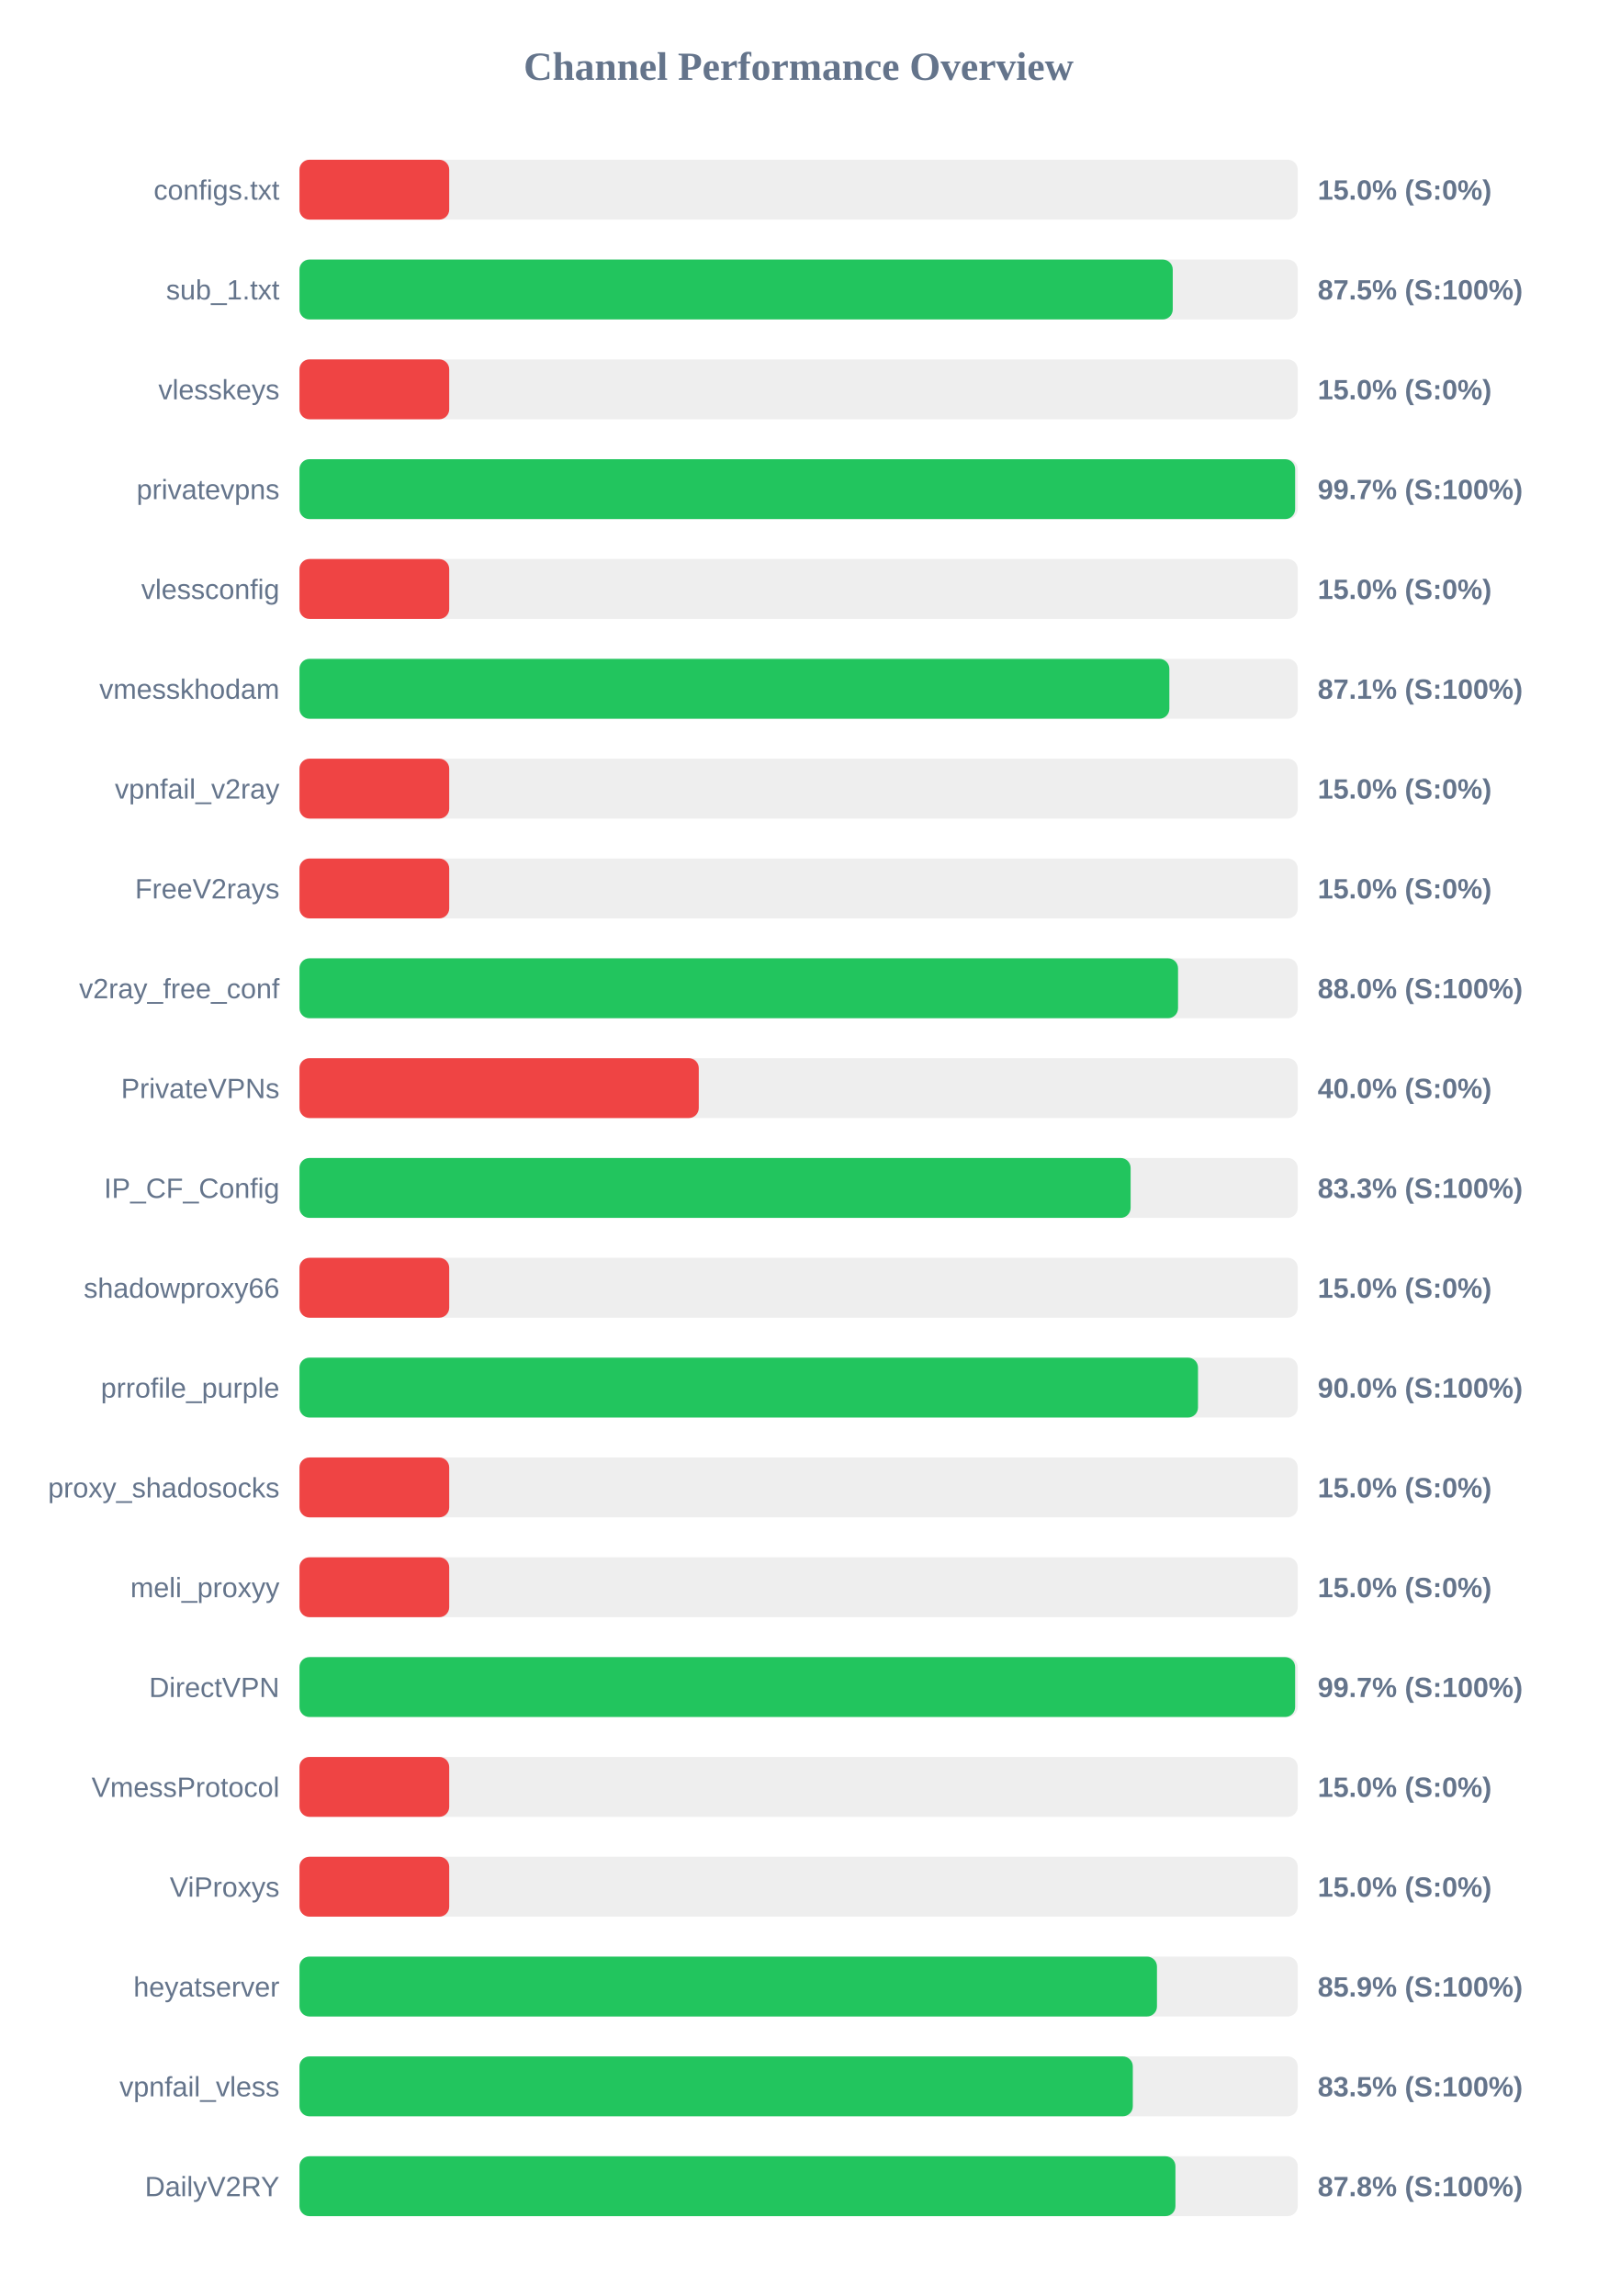
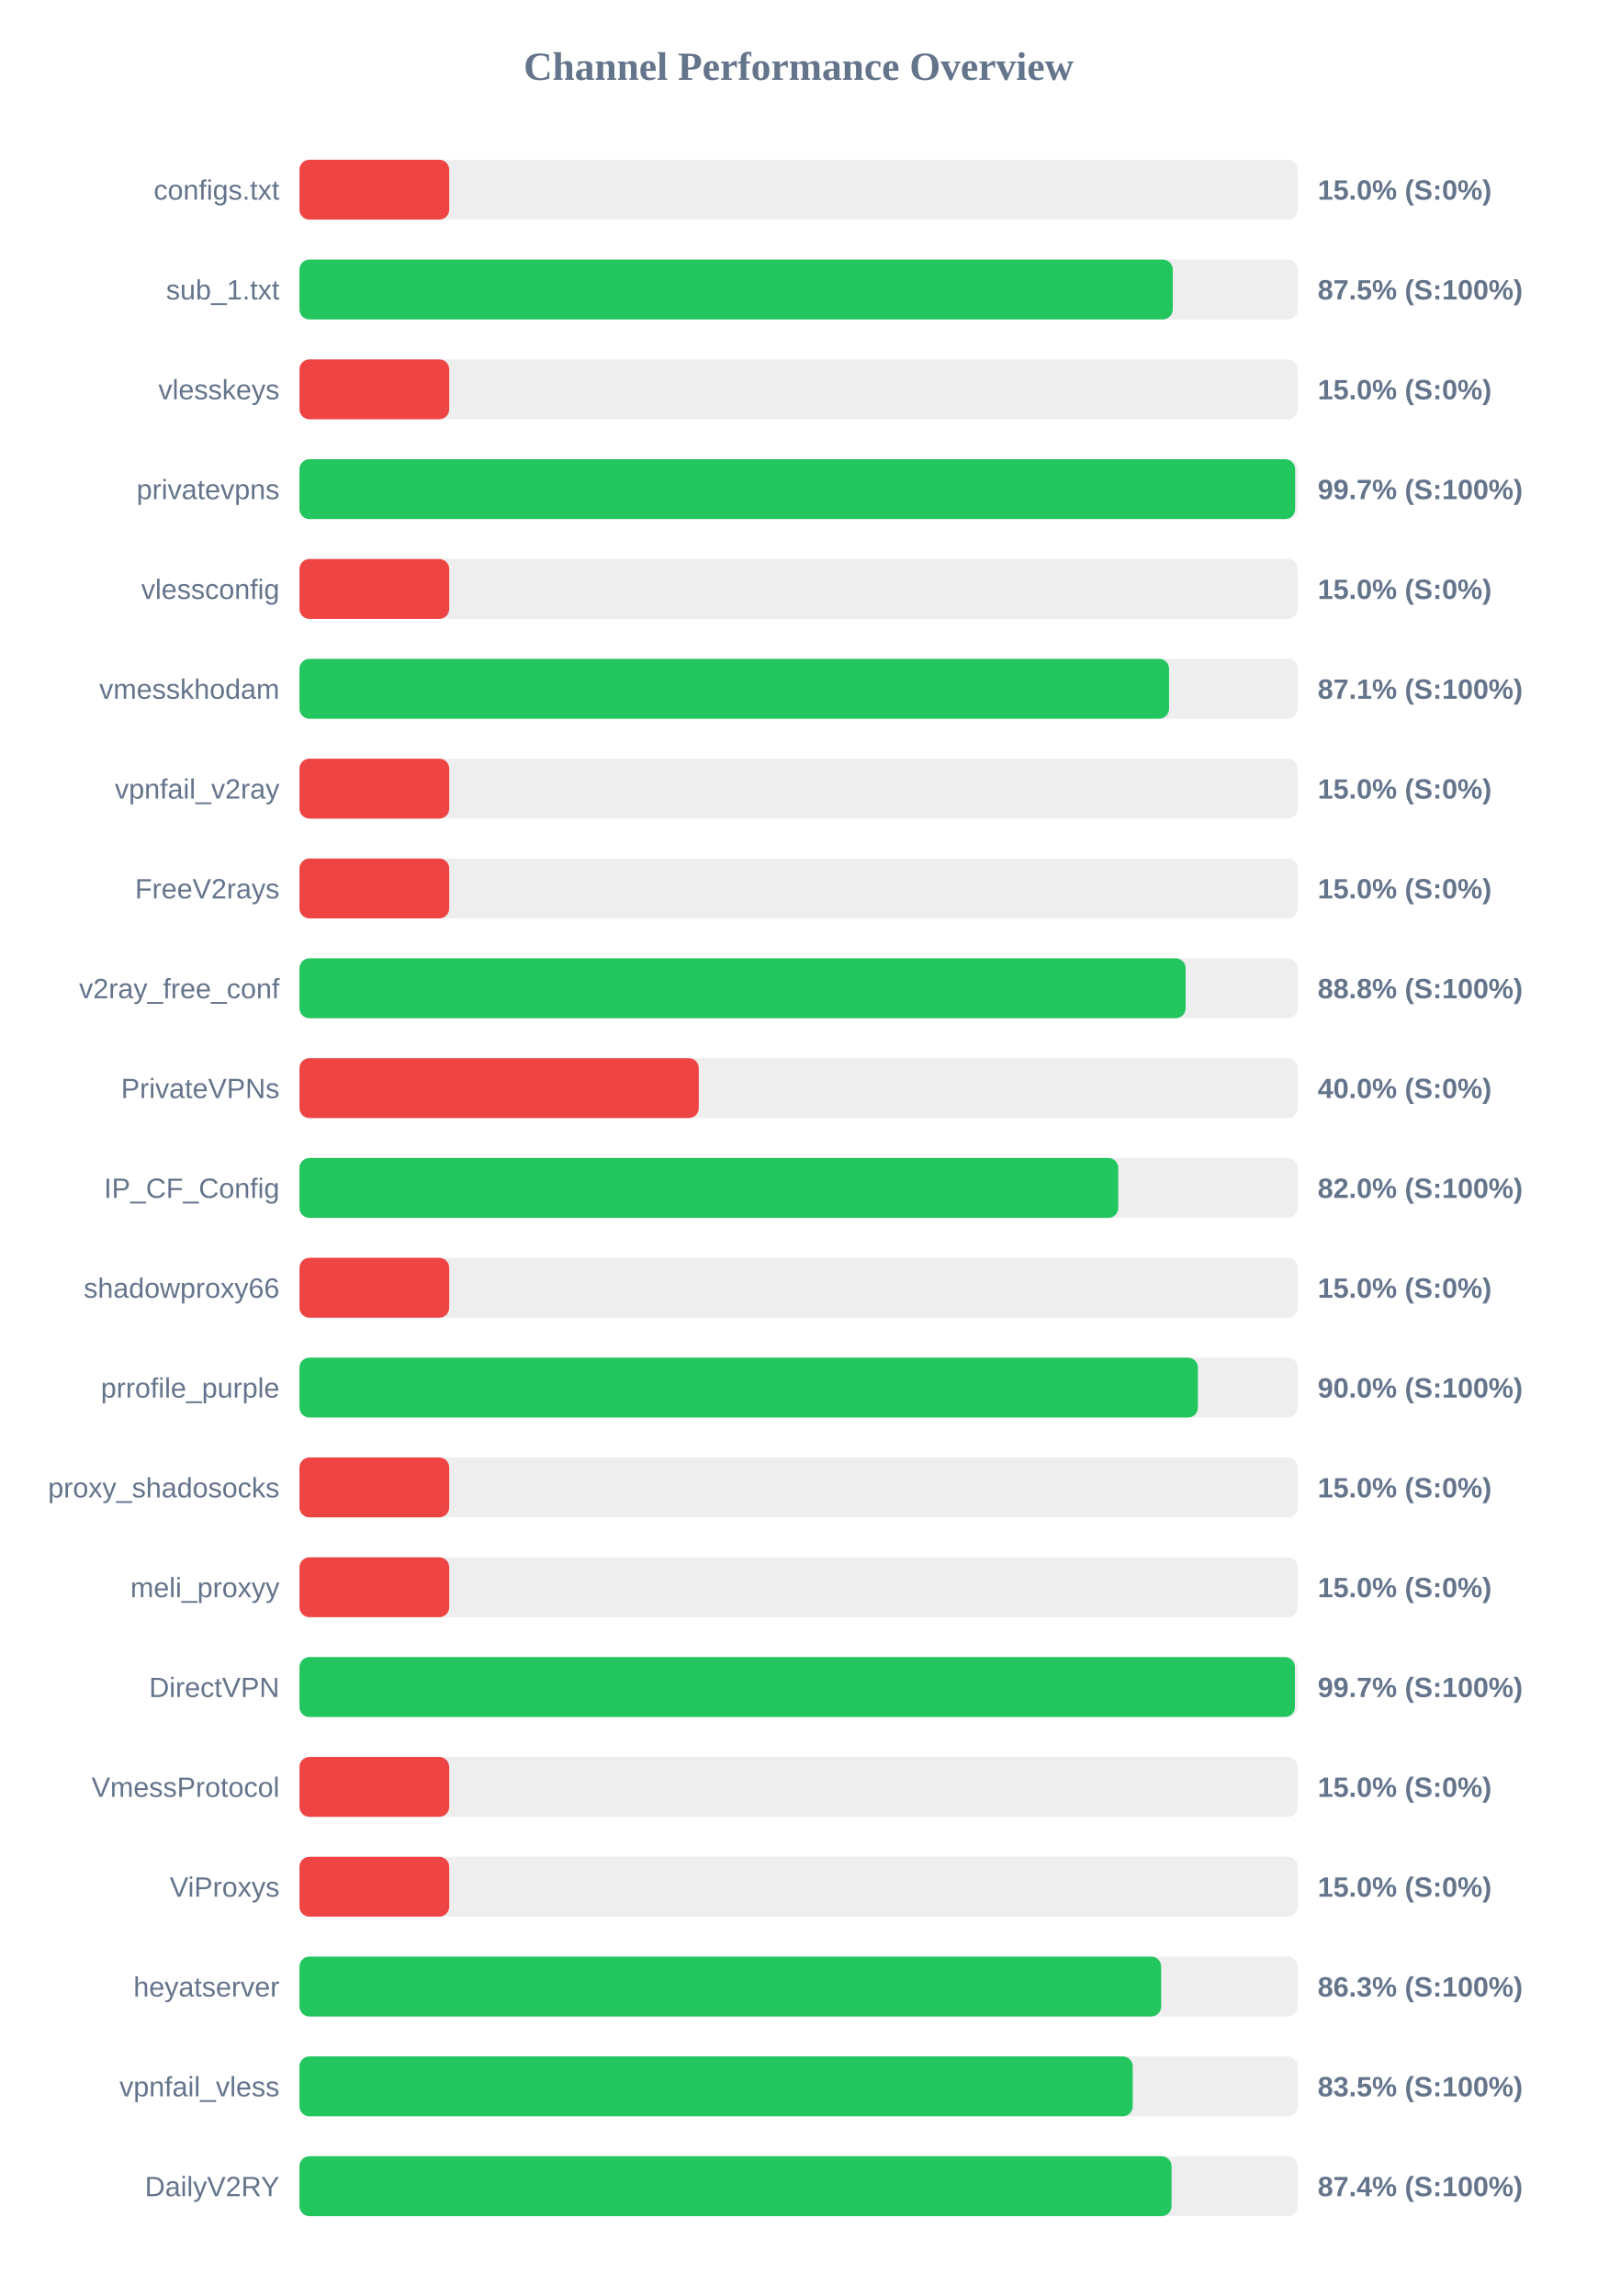
<svg xmlns="http://www.w3.org/2000/svg" width="800" height="1150" version="1.1">
  <style>
        .row { font: 14px Arial; fill: #64748b; }
        .score { font: bold 14px Arial; fill: #64748b; }
    </style>
  <text x="400" y="40" text-anchor="middle" font-size="20px" font-weight="bold" fill="#64748b">Channel Performance Overview</text>
  <rect x="150" y="80" width="500" height="30" fill="#eee" rx="5" />
  <rect x="150" y="80" width="75.0" height="30" fill="#ef4444" rx="5" />
  <text x="140" y="100" text-anchor="end" class="row">configs.txt</text>
  <text x="660" y="100" text-anchor="start" class="score">15.0% (S:0%)</text>
  <rect x="150" y="130" width="500" height="30" fill="#eee" rx="5" />
  <rect x="150" y="130" width="437.4" height="30" fill="#22c55e" rx="5" />
  <text x="140" y="150" text-anchor="end" class="row">sub_1.txt</text>
  <text x="660" y="150" text-anchor="start" class="score">87.5% (S:100%)</text>
  <rect x="150" y="180" width="500" height="30" fill="#eee" rx="5" />
  <rect x="150" y="180" width="75.0" height="30" fill="#ef4444" rx="5" />
  <text x="140" y="200" text-anchor="end" class="row">vlesskeys</text>
  <text x="660" y="200" text-anchor="start" class="score">15.0% (S:0%)</text>
  <rect x="150" y="230" width="500" height="30" fill="#eee" rx="5" />
  <rect x="150" y="230" width="498.7" height="30" fill="#22c55e" rx="5" />
  <text x="140" y="250" text-anchor="end" class="row">privatevpns</text>
  <text x="660" y="250" text-anchor="start" class="score">99.7% (S:100%)</text>
  <rect x="150" y="280" width="500" height="30" fill="#eee" rx="5" />
  <rect x="150" y="280" width="75.0" height="30" fill="#ef4444" rx="5" />
  <text x="140" y="300" text-anchor="end" class="row">vlessconfig</text>
  <text x="660" y="300" text-anchor="start" class="score">15.0% (S:0%)</text>
  <rect x="150" y="330" width="500" height="30" fill="#eee" rx="5" />
-   <rect x="150" y="330" width="435.7" height="30" fill="#22c55e" rx="5" />
+   <rect x="150" y="330" width="435.55" height="30" fill="#22c55e" rx="5" />
  <text x="140" y="350" text-anchor="end" class="row">vmesskhodam</text>
  <text x="660" y="350" text-anchor="start" class="score">87.1% (S:100%)</text>
  <rect x="150" y="380" width="500" height="30" fill="#eee" rx="5" />
  <rect x="150" y="380" width="75.0" height="30" fill="#ef4444" rx="5" />
  <text x="140" y="400" text-anchor="end" class="row">vpnfail_v2ray</text>
  <text x="660" y="400" text-anchor="start" class="score">15.0% (S:0%)</text>
  <rect x="150" y="430" width="500" height="30" fill="#eee" rx="5" />
  <rect x="150" y="430" width="75.0" height="30" fill="#ef4444" rx="5" />
  <text x="140" y="450" text-anchor="end" class="row">FreeV2rays</text>
  <text x="660" y="450" text-anchor="start" class="score">15.0% (S:0%)</text>
  <rect x="150" y="480" width="500" height="30" fill="#eee" rx="5" />
-   <rect x="150" y="480" width="440.05" height="30" fill="#22c55e" rx="5" />
+   <rect x="150" y="480" width="443.85" height="30" fill="#22c55e" rx="5" />
  <text x="140" y="500" text-anchor="end" class="row">v2ray_free_conf</text>
-   <text x="660" y="500" text-anchor="start" class="score">88.0% (S:100%)</text>
+   <text x="660" y="500" text-anchor="start" class="score">88.8% (S:100%)</text>
  <rect x="150" y="530" width="500" height="30" fill="#eee" rx="5" />
  <rect x="150" y="530" width="200.0" height="30" fill="#ef4444" rx="5" />
  <text x="140" y="550" text-anchor="end" class="row">PrivateVPNs</text>
  <text x="660" y="550" text-anchor="start" class="score">40.0% (S:0%)</text>
  <rect x="150" y="580" width="500" height="30" fill="#eee" rx="5" />
-   <rect x="150" y="580" width="416.3" height="30" fill="#22c55e" rx="5" />
+   <rect x="150" y="580" width="410.1" height="30" fill="#22c55e" rx="5" />
  <text x="140" y="600" text-anchor="end" class="row">IP_CF_Config</text>
-   <text x="660" y="600" text-anchor="start" class="score">83.3% (S:100%)</text>
+   <text x="660" y="600" text-anchor="start" class="score">82.0% (S:100%)</text>
  <rect x="150" y="630" width="500" height="30" fill="#eee" rx="5" />
  <rect x="150" y="630" width="75.0" height="30" fill="#ef4444" rx="5" />
  <text x="140" y="650" text-anchor="end" class="row">shadowproxy66</text>
  <text x="660" y="650" text-anchor="start" class="score">15.0% (S:0%)</text>
  <rect x="150" y="680" width="500" height="30" fill="#eee" rx="5" />
-   <rect x="150" y="680" width="450.05" height="30" fill="#22c55e" rx="5" />
+   <rect x="150" y="680" width="450.0" height="30" fill="#22c55e" rx="5" />
  <text x="140" y="700" text-anchor="end" class="row">prrofile_purple</text>
  <text x="660" y="700" text-anchor="start" class="score">90.0% (S:100%)</text>
  <rect x="150" y="730" width="500" height="30" fill="#eee" rx="5" />
  <rect x="150" y="730" width="75.0" height="30" fill="#ef4444" rx="5" />
  <text x="140" y="750" text-anchor="end" class="row">proxy_shadosocks</text>
  <text x="660" y="750" text-anchor="start" class="score">15.0% (S:0%)</text>
  <rect x="150" y="780" width="500" height="30" fill="#eee" rx="5" />
  <rect x="150" y="780" width="75.0" height="30" fill="#ef4444" rx="5" />
  <text x="140" y="800" text-anchor="end" class="row">meli_proxyy</text>
  <text x="660" y="800" text-anchor="start" class="score">15.0% (S:0%)</text>
  <rect x="150" y="830" width="500" height="30" fill="#eee" rx="5" />
-   <rect x="150" y="830" width="498.7" height="30" fill="#22c55e" rx="5" />
+   <rect x="150" y="830" width="498.6" height="30" fill="#22c55e" rx="5" />
  <text x="140" y="850" text-anchor="end" class="row">DirectVPN</text>
  <text x="660" y="850" text-anchor="start" class="score">99.7% (S:100%)</text>
  <rect x="150" y="880" width="500" height="30" fill="#eee" rx="5" />
  <rect x="150" y="880" width="75.0" height="30" fill="#ef4444" rx="5" />
  <text x="140" y="900" text-anchor="end" class="row">VmessProtocol</text>
  <text x="660" y="900" text-anchor="start" class="score">15.0% (S:0%)</text>
  <rect x="150" y="930" width="500" height="30" fill="#eee" rx="5" />
  <rect x="150" y="930" width="75.0" height="30" fill="#ef4444" rx="5" />
  <text x="140" y="950" text-anchor="end" class="row">ViProxys</text>
  <text x="660" y="950" text-anchor="start" class="score">15.0% (S:0%)</text>
  <rect x="150" y="980" width="500" height="30" fill="#eee" rx="5" />
-   <rect x="150" y="980" width="429.5" height="30" fill="#22c55e" rx="5" />
+   <rect x="150" y="980" width="431.6" height="30" fill="#22c55e" rx="5" />
  <text x="140" y="1000" text-anchor="end" class="row">heyatserver</text>
-   <text x="660" y="1000" text-anchor="start" class="score">85.9% (S:100%)</text>
+   <text x="660" y="1000" text-anchor="start" class="score">86.3% (S:100%)</text>
  <rect x="150" y="1030" width="500" height="30" fill="#eee" rx="5" />
-   <rect x="150" y="1030" width="417.4" height="30" fill="#22c55e" rx="5" />
+   <rect x="150" y="1030" width="417.35" height="30" fill="#22c55e" rx="5" />
  <text x="140" y="1050" text-anchor="end" class="row">vpnfail_vless</text>
  <text x="660" y="1050" text-anchor="start" class="score">83.5% (S:100%)</text>
  <rect x="150" y="1080" width="500" height="30" fill="#eee" rx="5" />
-   <rect x="150" y="1080" width="438.75" height="30" fill="#22c55e" rx="5" />
+   <rect x="150" y="1080" width="436.8" height="30" fill="#22c55e" rx="5" />
  <text x="140" y="1100" text-anchor="end" class="row">DailyV2RY</text>
-   <text x="660" y="1100" text-anchor="start" class="score">87.8% (S:100%)</text>
+   <text x="660" y="1100" text-anchor="start" class="score">87.4% (S:100%)</text>
</svg>
